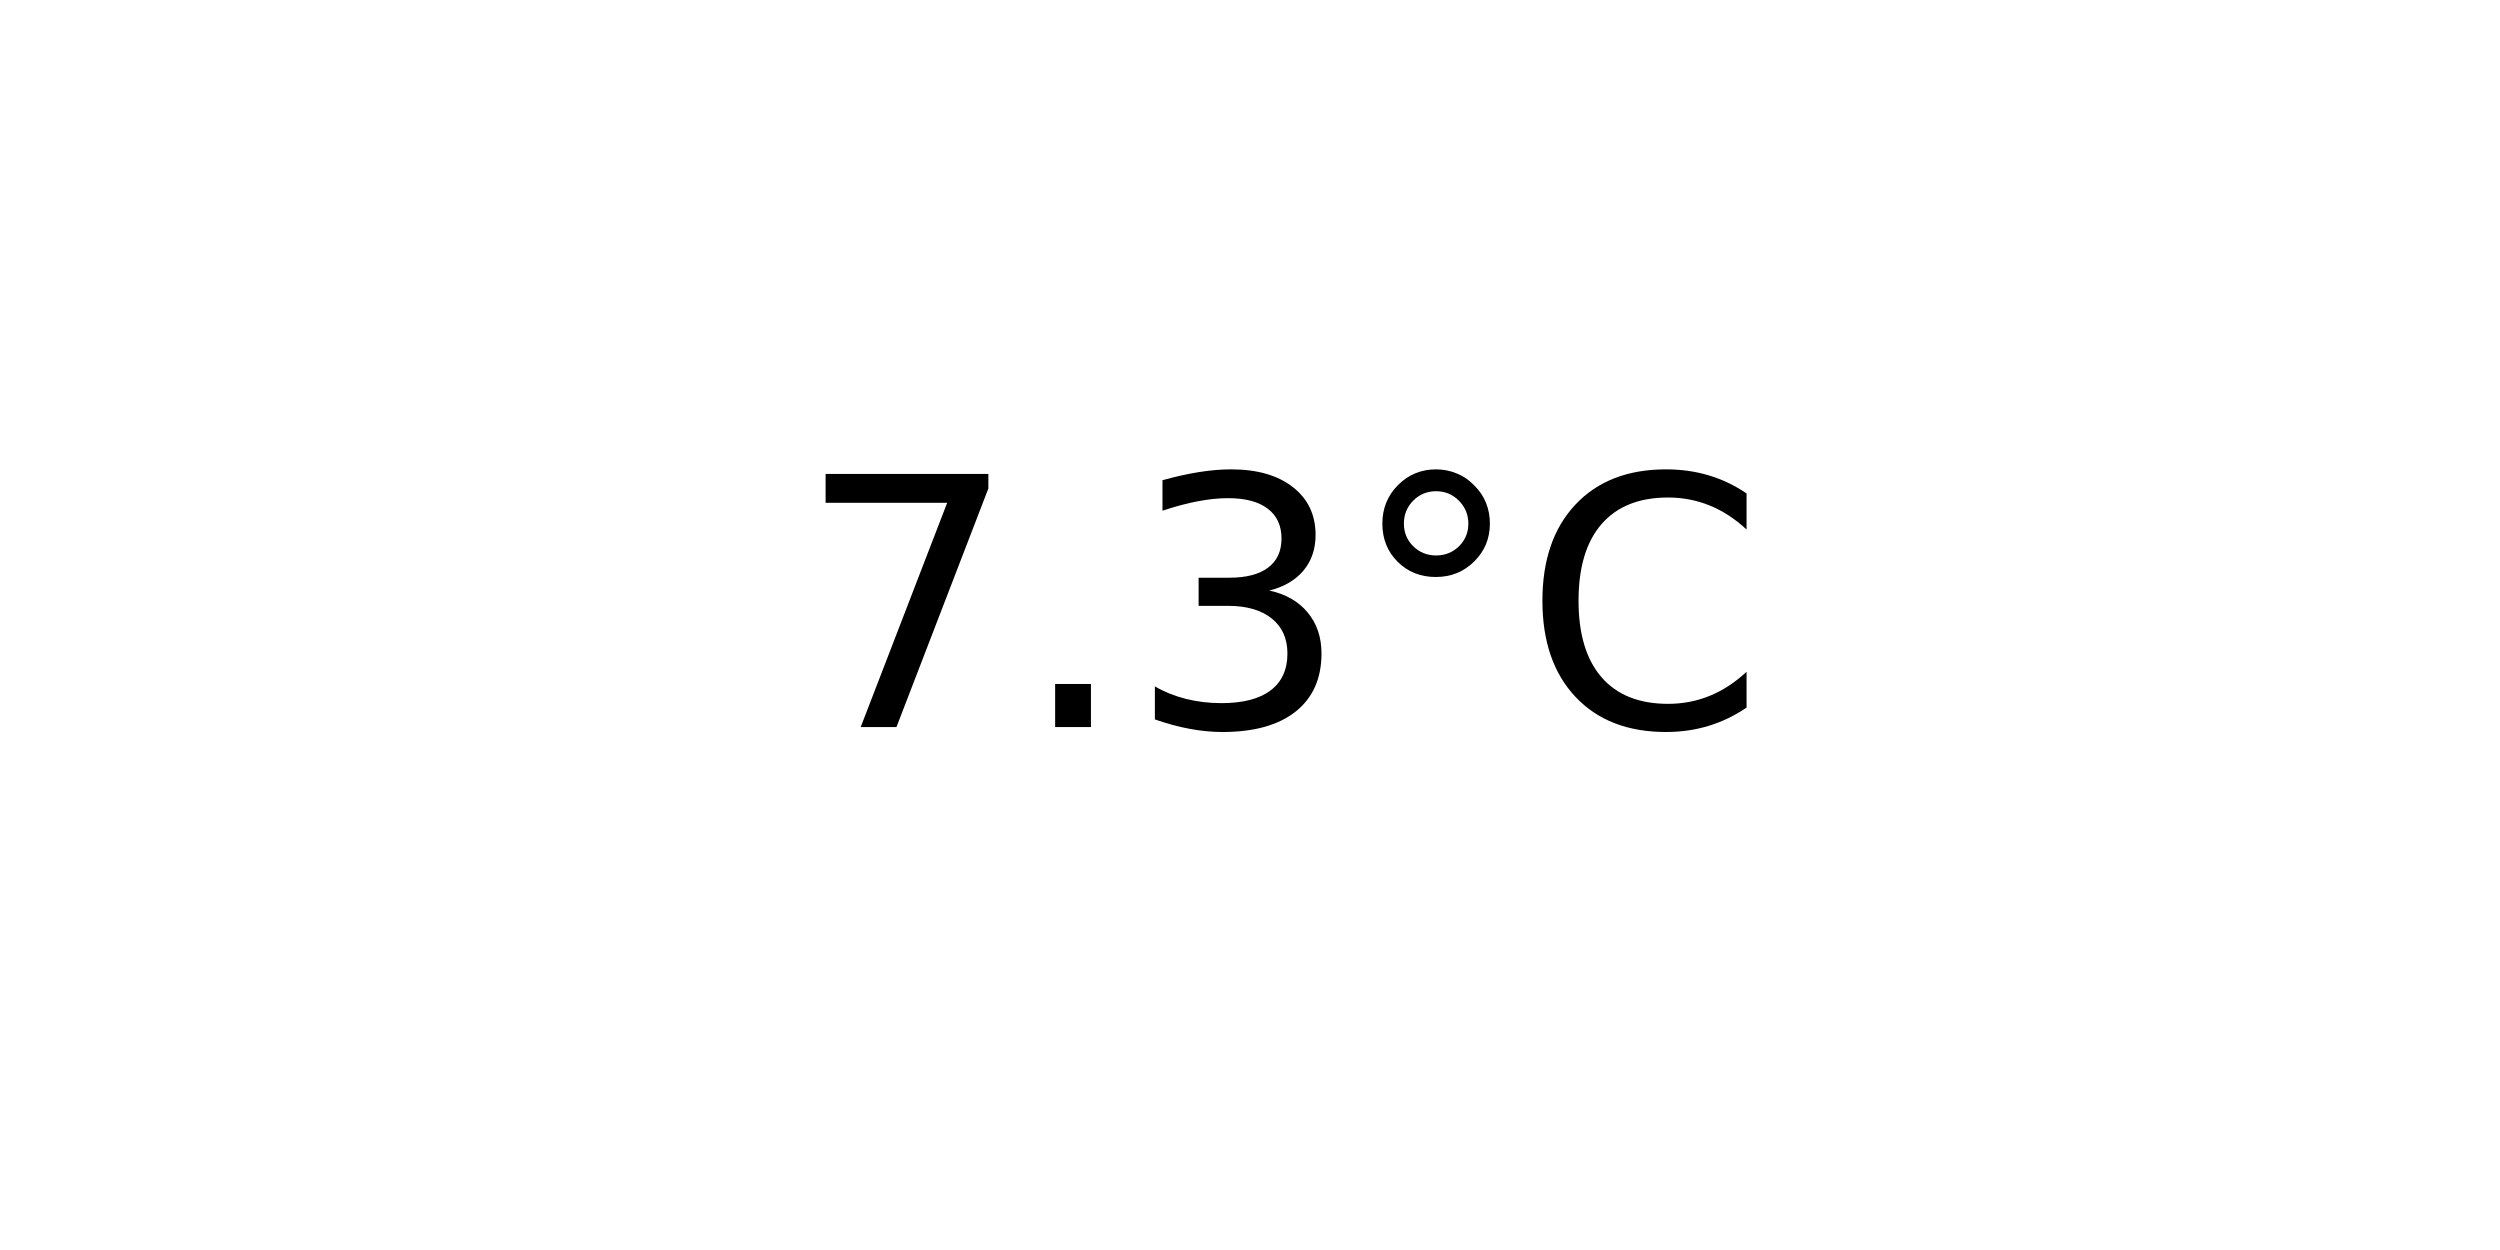
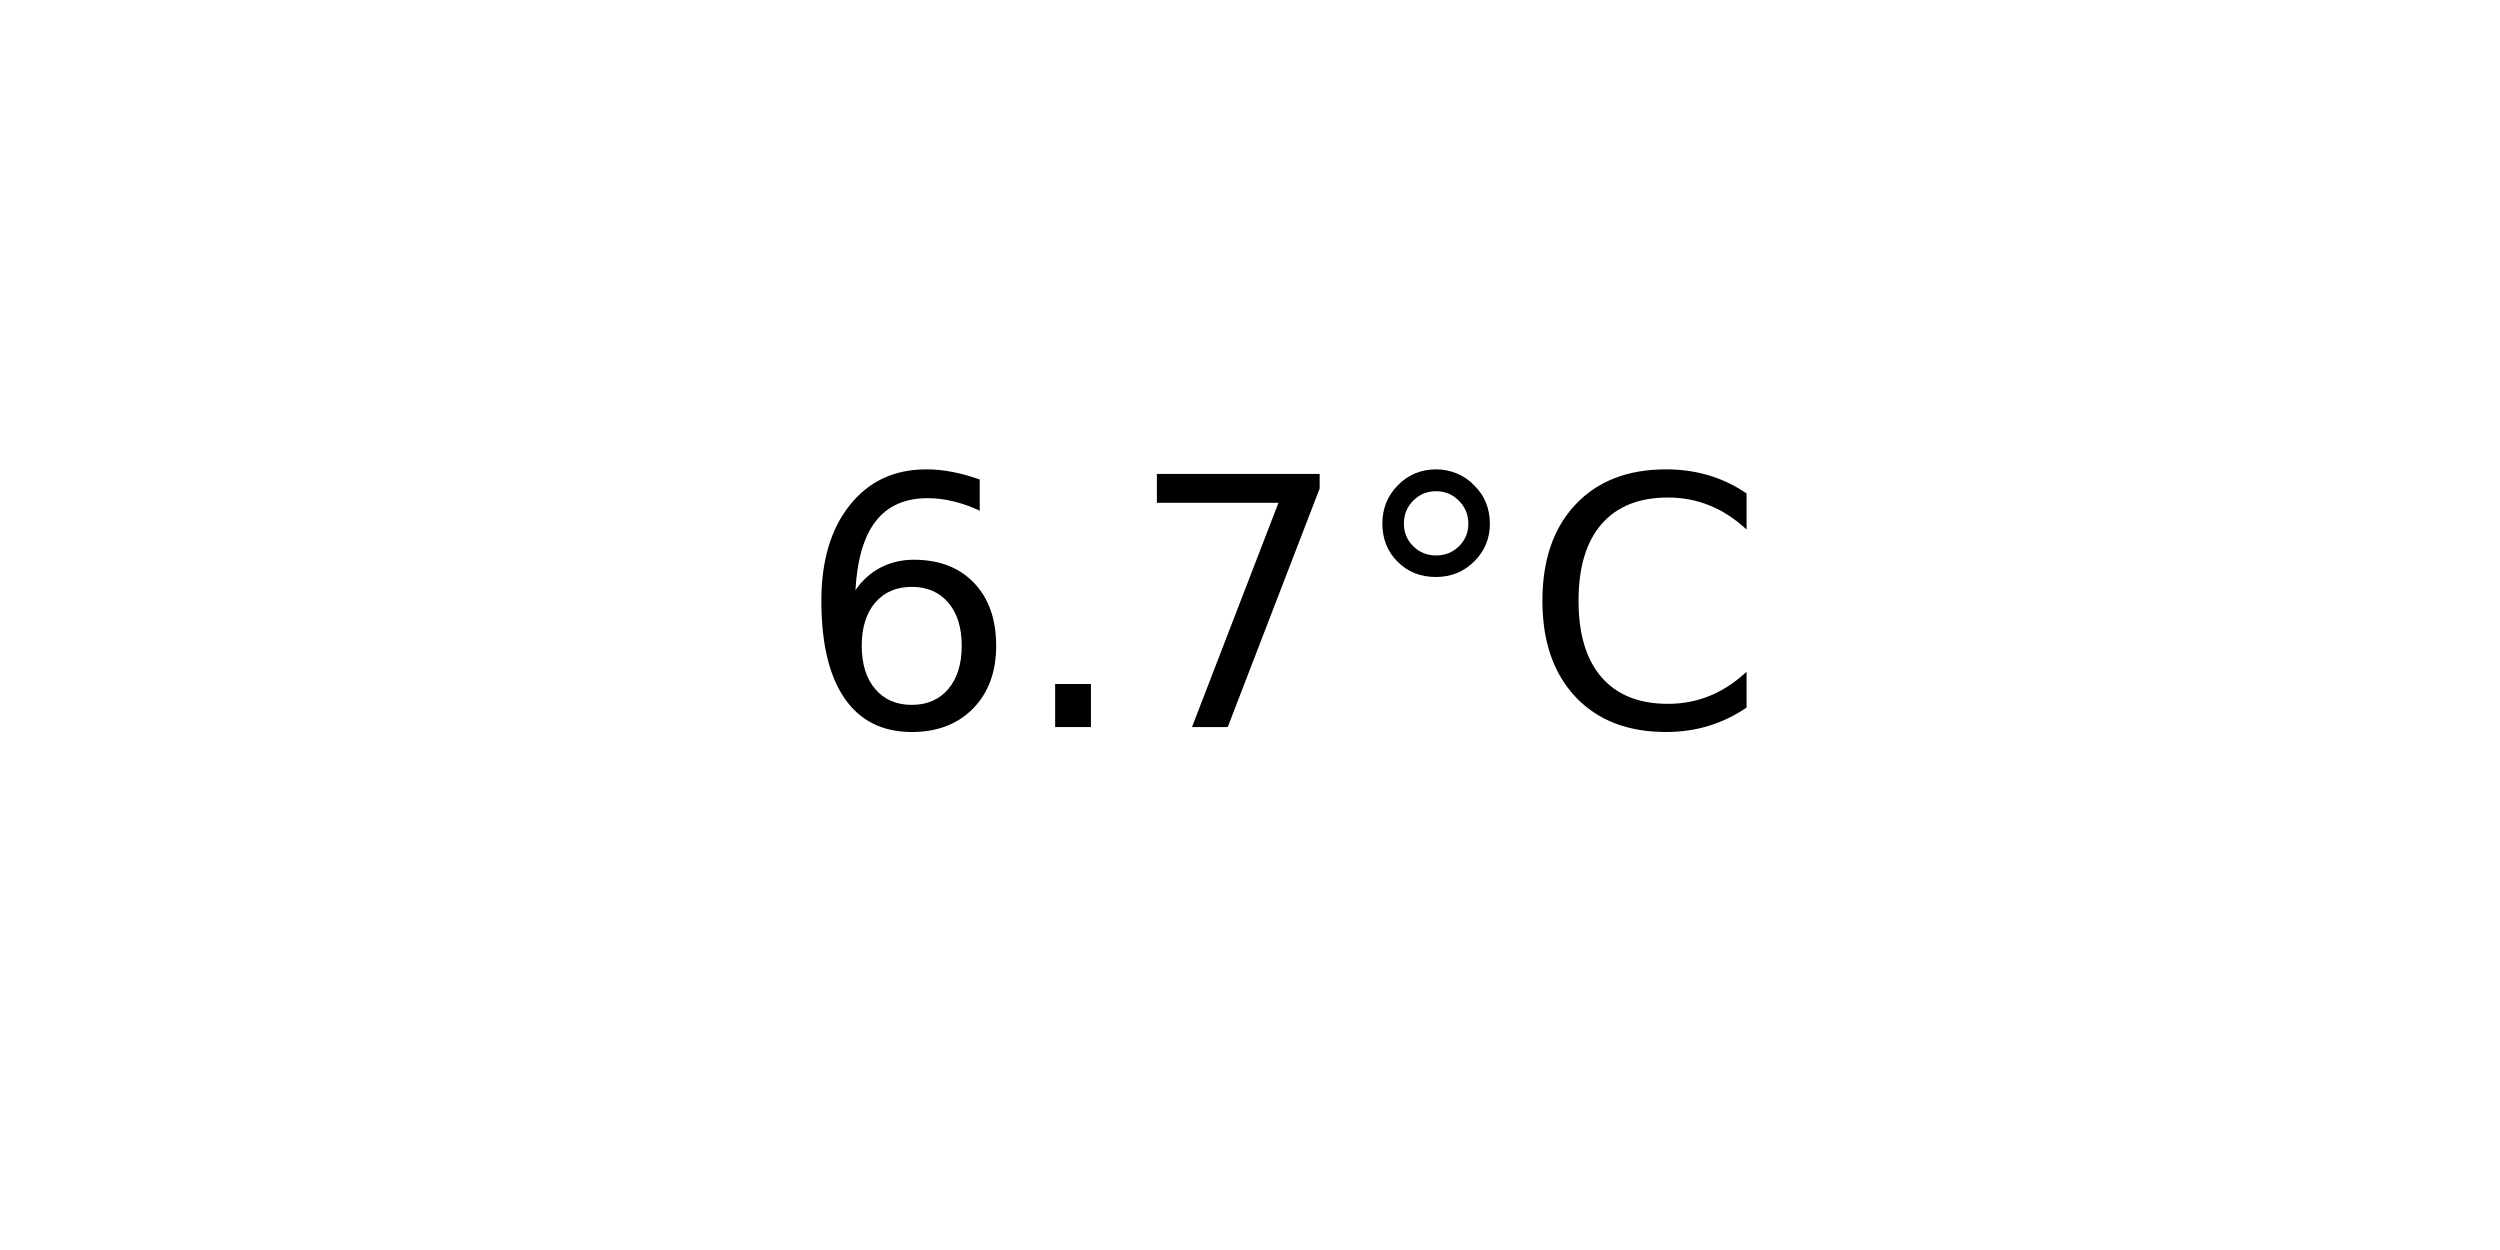
<svg xmlns="http://www.w3.org/2000/svg" xmlns:xlink="http://www.w3.org/1999/xlink" width="72pt" height="36pt" viewBox="0 0 72 36" version="1.1">
  <defs>
    <style type="text/css">*{stroke-linejoin: round; stroke-linecap: butt}</style>
  </defs>
  <g id="figure_1">
    <g id="axes_1">
      <g id="text_1">
        <g transform="translate(22.95703 20.93937) scale(0.1 -0.1)">
          <defs>
+             <path id="DejaVuSans-36" d="M 2113 2584  Q 1688 2584 1439 2293  Q 1191 2003 1191 1497  Q 1191 994 1439 701  Q 1688 409 2113 409  Q 2538 409 2786 701  Q 3034 994 3034 1497  Q 3034 2003 2786 2293  Q 2538 2584 2113 2584  z M 3366 4563  L 3366 3988  Q 3128 4100 2886 4159  Q 2644 4219 2406 4219  Q 1781 4219 1451 3797  Q 1122 3375 1075 2522  Q 1259 2794 1537 2939  Q 1816 3084 2150 3084  Q 2853 3084 3261 2657  Q 3669 2231 3669 1497  Q 3669 778 3244 343  Q 2819 -91 2113 -91  Q 1303 -91 875 529  Q 447 1150 447 2328  Q 447 3434 972 4092  Q 1497 4750 2381 4750  Q 2619 4750 2861 4703  Q 3103 4656 3366 4563  z " transform="scale(0.015625)" />
+             <path id="DejaVuSans-2e" d="M 684 794  L 1344 794  L 1344 0  L 684 0  L 684 794  z " transform="scale(0.015625)" />
            <path id="DejaVuSans-37" d="M 525 4666  L 3525 4666  L 3525 4397  L 1831 0  L 1172 0  L 2766 4134  L 525 4134  L 525 4666  z " transform="scale(0.015625)" />
-             <path id="DejaVuSans-2e" d="M 684 794  L 1344 794  L 1344 0  L 684 0  L 684 794  z " transform="scale(0.015625)" />
-             <path id="DejaVuSans-33" d="M 2597 2516  Q 3050 2419 3304 2112  Q 3559 1806 3559 1356  Q 3559 666 3084 287  Q 2609 -91 1734 -91  Q 1441 -91 1130 -33  Q 819 25 488 141  L 488 750  Q 750 597 1062 519  Q 1375 441 1716 441  Q 2309 441 2620 675  Q 2931 909 2931 1356  Q 2931 1769 2642 2001  Q 2353 2234 1838 2234  L 1294 2234  L 1294 2753  L 1863 2753  Q 2328 2753 2575 2939  Q 2822 3125 2822 3475  Q 2822 3834 2567 4026  Q 2313 4219 1838 4219  Q 1578 4219 1281 4162  Q 984 4106 628 3988  L 628 4550  Q 988 4650 1302 4700  Q 1616 4750 1894 4750  Q 2613 4750 3031 4423  Q 3450 4097 3450 3541  Q 3450 3153 3228 2886  Q 3006 2619 2597 2516  z " transform="scale(0.015625)" />
            <path id="DejaVuSans-b0" d="M 1600 4347  Q 1350 4347 1178 4173  Q 1006 4000 1006 3750  Q 1006 3503 1178 3333  Q 1350 3163 1600 3163  Q 1850 3163 2022 3333  Q 2194 3503 2194 3750  Q 2194 3997 2020 4172  Q 1847 4347 1600 4347  z M 1600 4750  Q 1800 4750 1984 4673  Q 2169 4597 2303 4453  Q 2447 4313 2519 4134  Q 2591 3956 2591 3750  Q 2591 3338 2302 3052  Q 2013 2766 1594 2766  Q 1172 2766 890 3047  Q 609 3328 609 3750  Q 609 4169 896 4459  Q 1184 4750 1600 4750  z " transform="scale(0.015625)" />
            <path id="DejaVuSans-43" d="M 4122 4306  L 4122 3641  Q 3803 3938 3442 4084  Q 3081 4231 2675 4231  Q 1875 4231 1450 3742  Q 1025 3253 1025 2328  Q 1025 1406 1450 917  Q 1875 428 2675 428  Q 3081 428 3442 575  Q 3803 722 4122 1019  L 4122 359  Q 3791 134 3420 21  Q 3050 -91 2638 -91  Q 1578 -91 968 557  Q 359 1206 359 2328  Q 359 3453 968 4101  Q 1578 4750 2638 4750  Q 3056 4750 3426 4639  Q 3797 4528 4122 4306  z " transform="scale(0.015625)" />
          </defs>
-           <use xlink:href="#DejaVuSans-37" />
+           <use xlink:href="#DejaVuSans-36" />
          <use xlink:href="#DejaVuSans-2e" x="63.623" />
-           <use xlink:href="#DejaVuSans-33" x="95.41" />
+           <use xlink:href="#DejaVuSans-37" x="95.41" />
          <use xlink:href="#DejaVuSans-b0" x="159.033" />
          <use xlink:href="#DejaVuSans-43" x="209.033" />
        </g>
      </g>
    </g>
  </g>
</svg>
